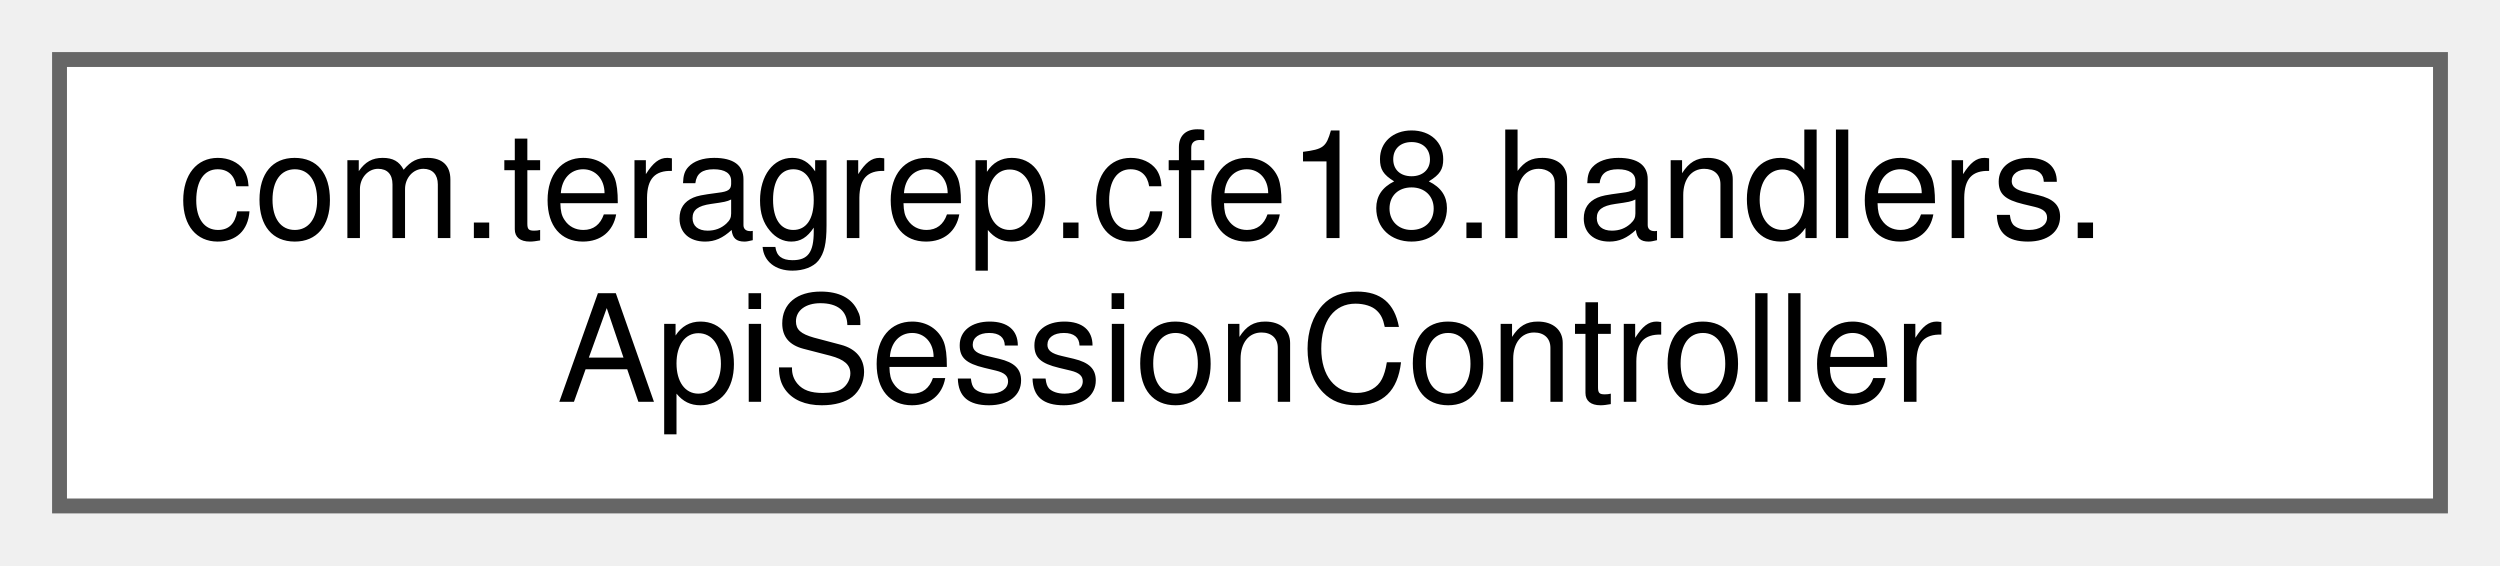
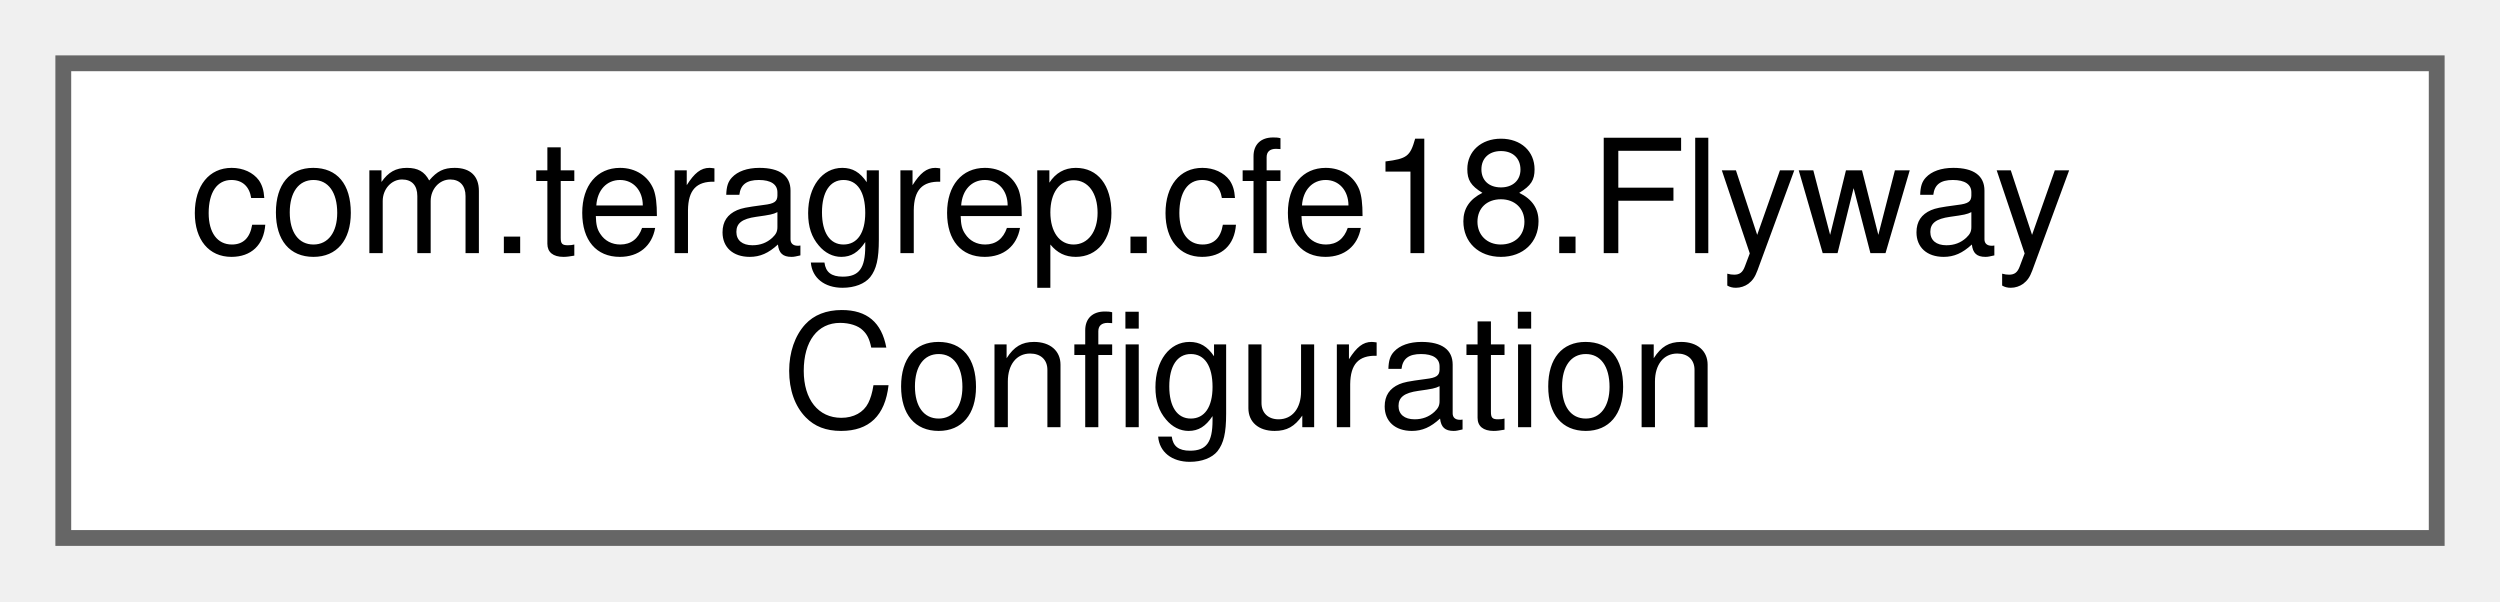
- <svg xmlns="http://www.w3.org/2000/svg" xmlns:xlink="http://www.w3.org/1999/xlink" width="168pt" height="38pt" viewBox="0.00 0.00 168.00 38.00">
+ <svg xmlns="http://www.w3.org/2000/svg" xmlns:xlink="http://www.w3.org/1999/xlink" width="158pt" height="38pt" viewBox="0.00 0.00 158.00 38.00">
  <g id="graph0" class="graph" transform="scale(1 1) rotate(0) translate(4 34)">
    <g id="Node000000" class="node">
      <g id="a_Node000000">
-         <a xlink:href="classcom_1_1teragrep_1_1cfe18_1_1handlers_1_1ApiSessionController.html" target="_top" xlink:title=" ">
-           <polygon fill="white" stroke="#666666" points="160,-30 0,-30 0,0 160,0 160,-30" />
-           <text text-anchor="start" x="8" y="-18" font-family="Helvetica,sans-Serif" font-size="10.00">com.teragrep.cfe18.handlers.</text>
-           <text text-anchor="middle" x="80" y="-7" font-family="Helvetica,sans-Serif" font-size="10.00">ApiSessionController</text>
+         <a xlink:href="classcom_1_1teragrep_1_1cfe18_1_1FlywayConfiguration.html" target="_top" xlink:title="Class for configuring Flyway migrations.">
+           <polygon fill="white" stroke="#666666" points="150,-30 0,-30 0,0 150,0 150,-30" />
+           <text text-anchor="start" x="8" y="-18" font-family="Helvetica,sans-Serif" font-size="10.00">com.teragrep.cfe18.Flyway</text>
+           <text text-anchor="middle" x="75" y="-7" font-family="Helvetica,sans-Serif" font-size="10.00">Configuration</text>
        </a>
      </g>
    </g>
  </g>
</svg>
